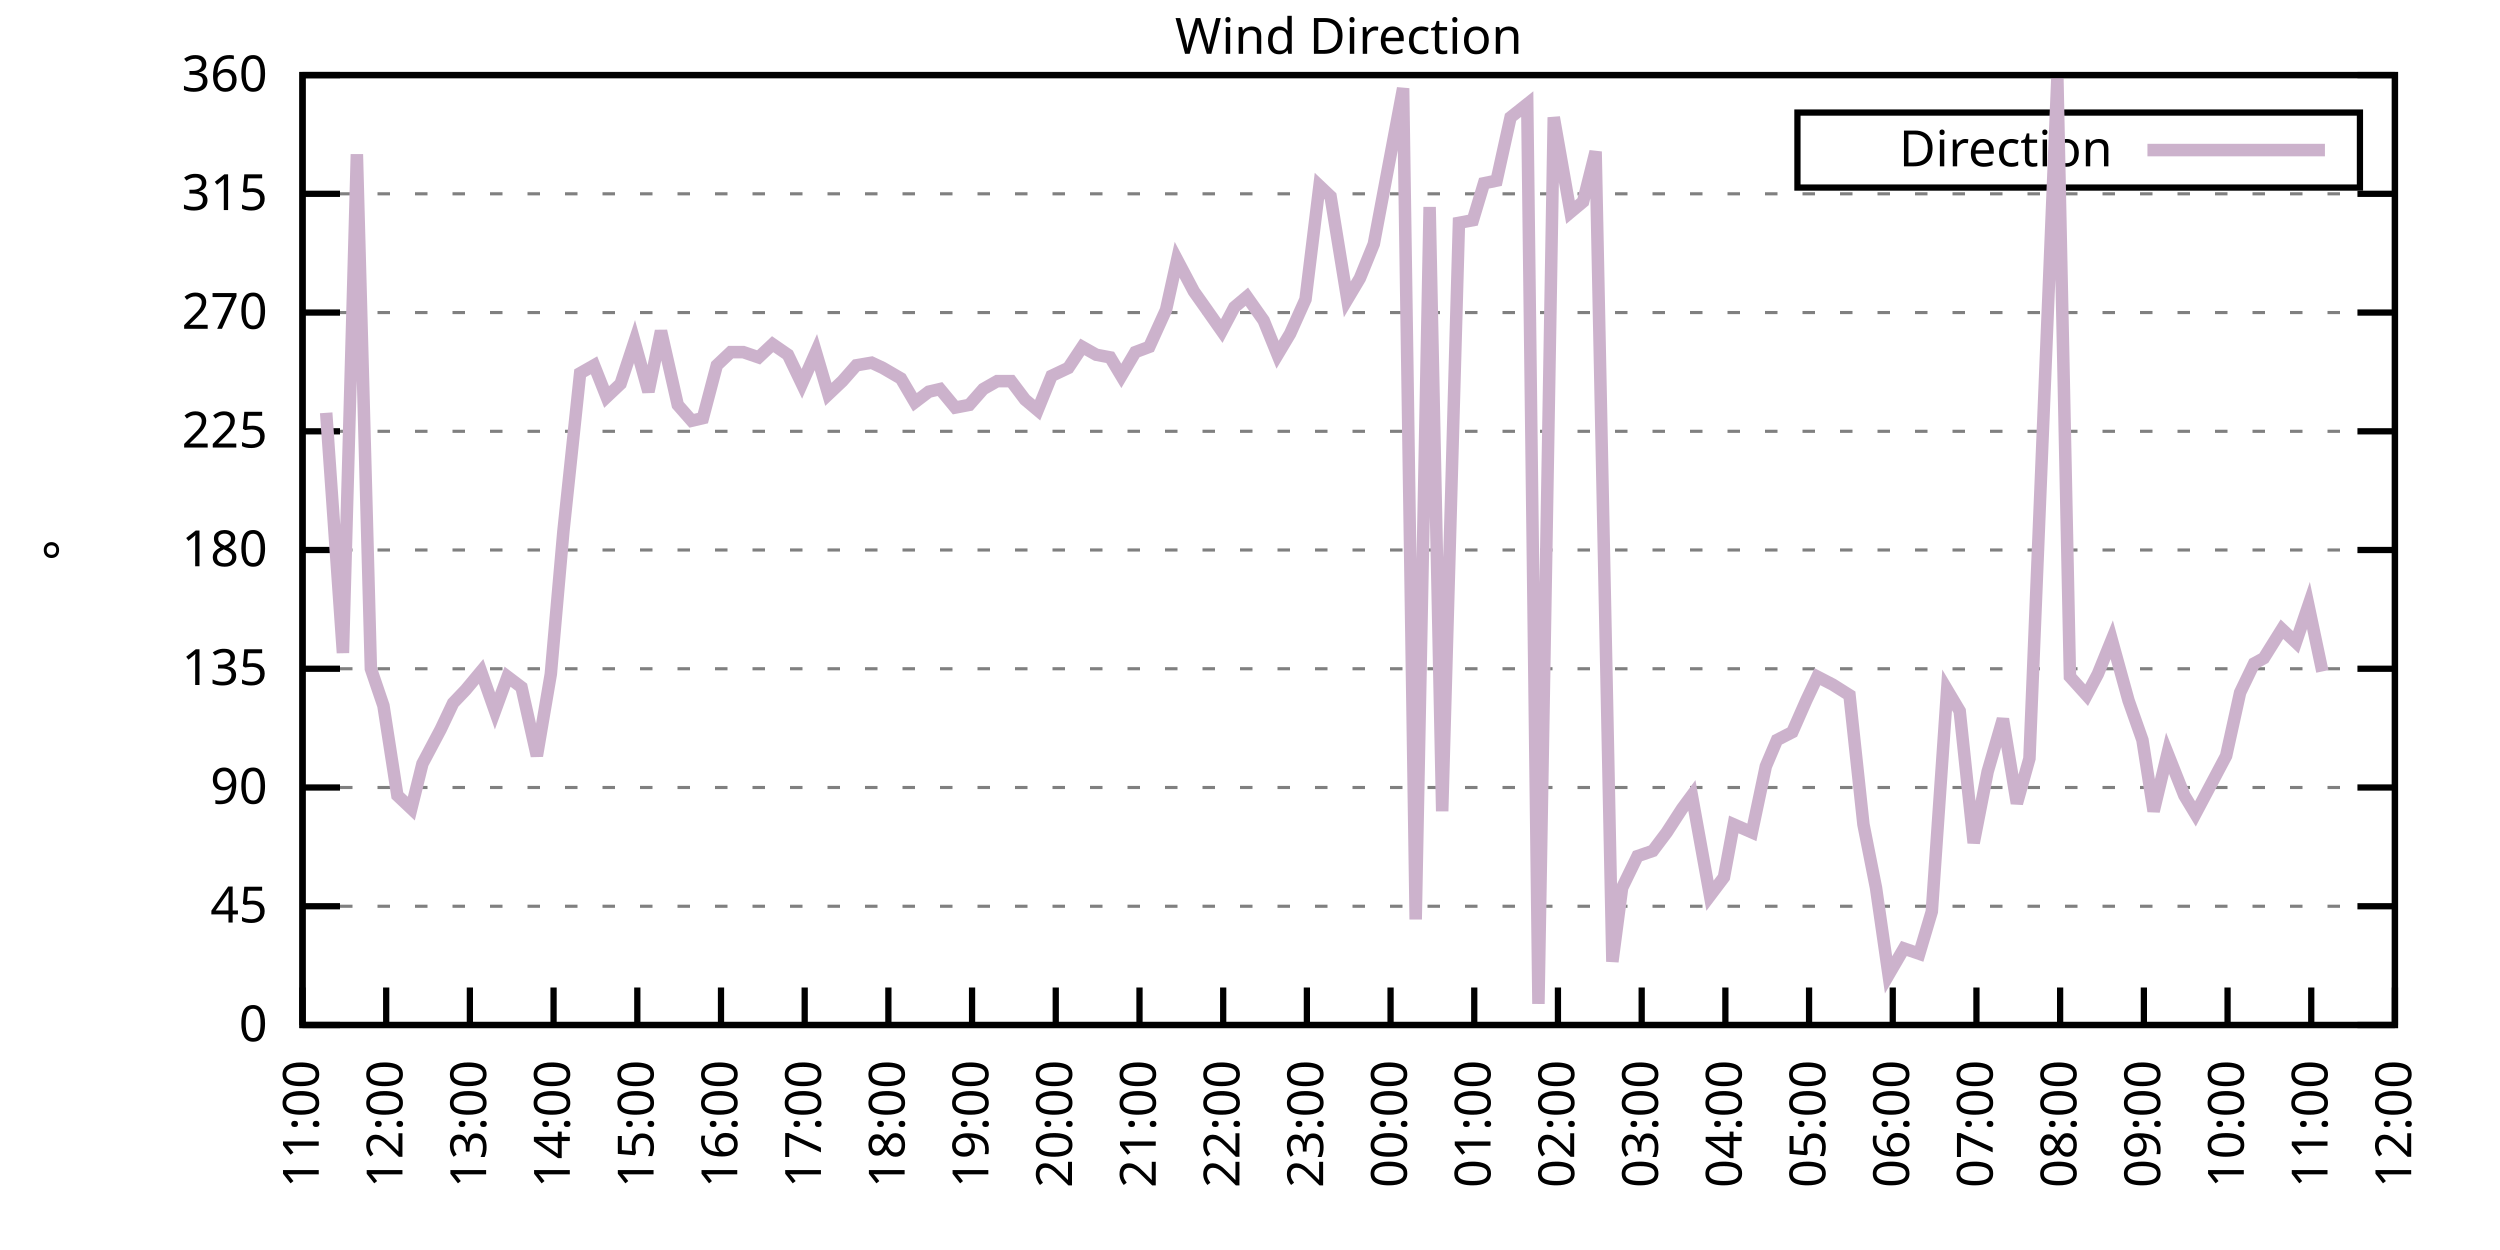
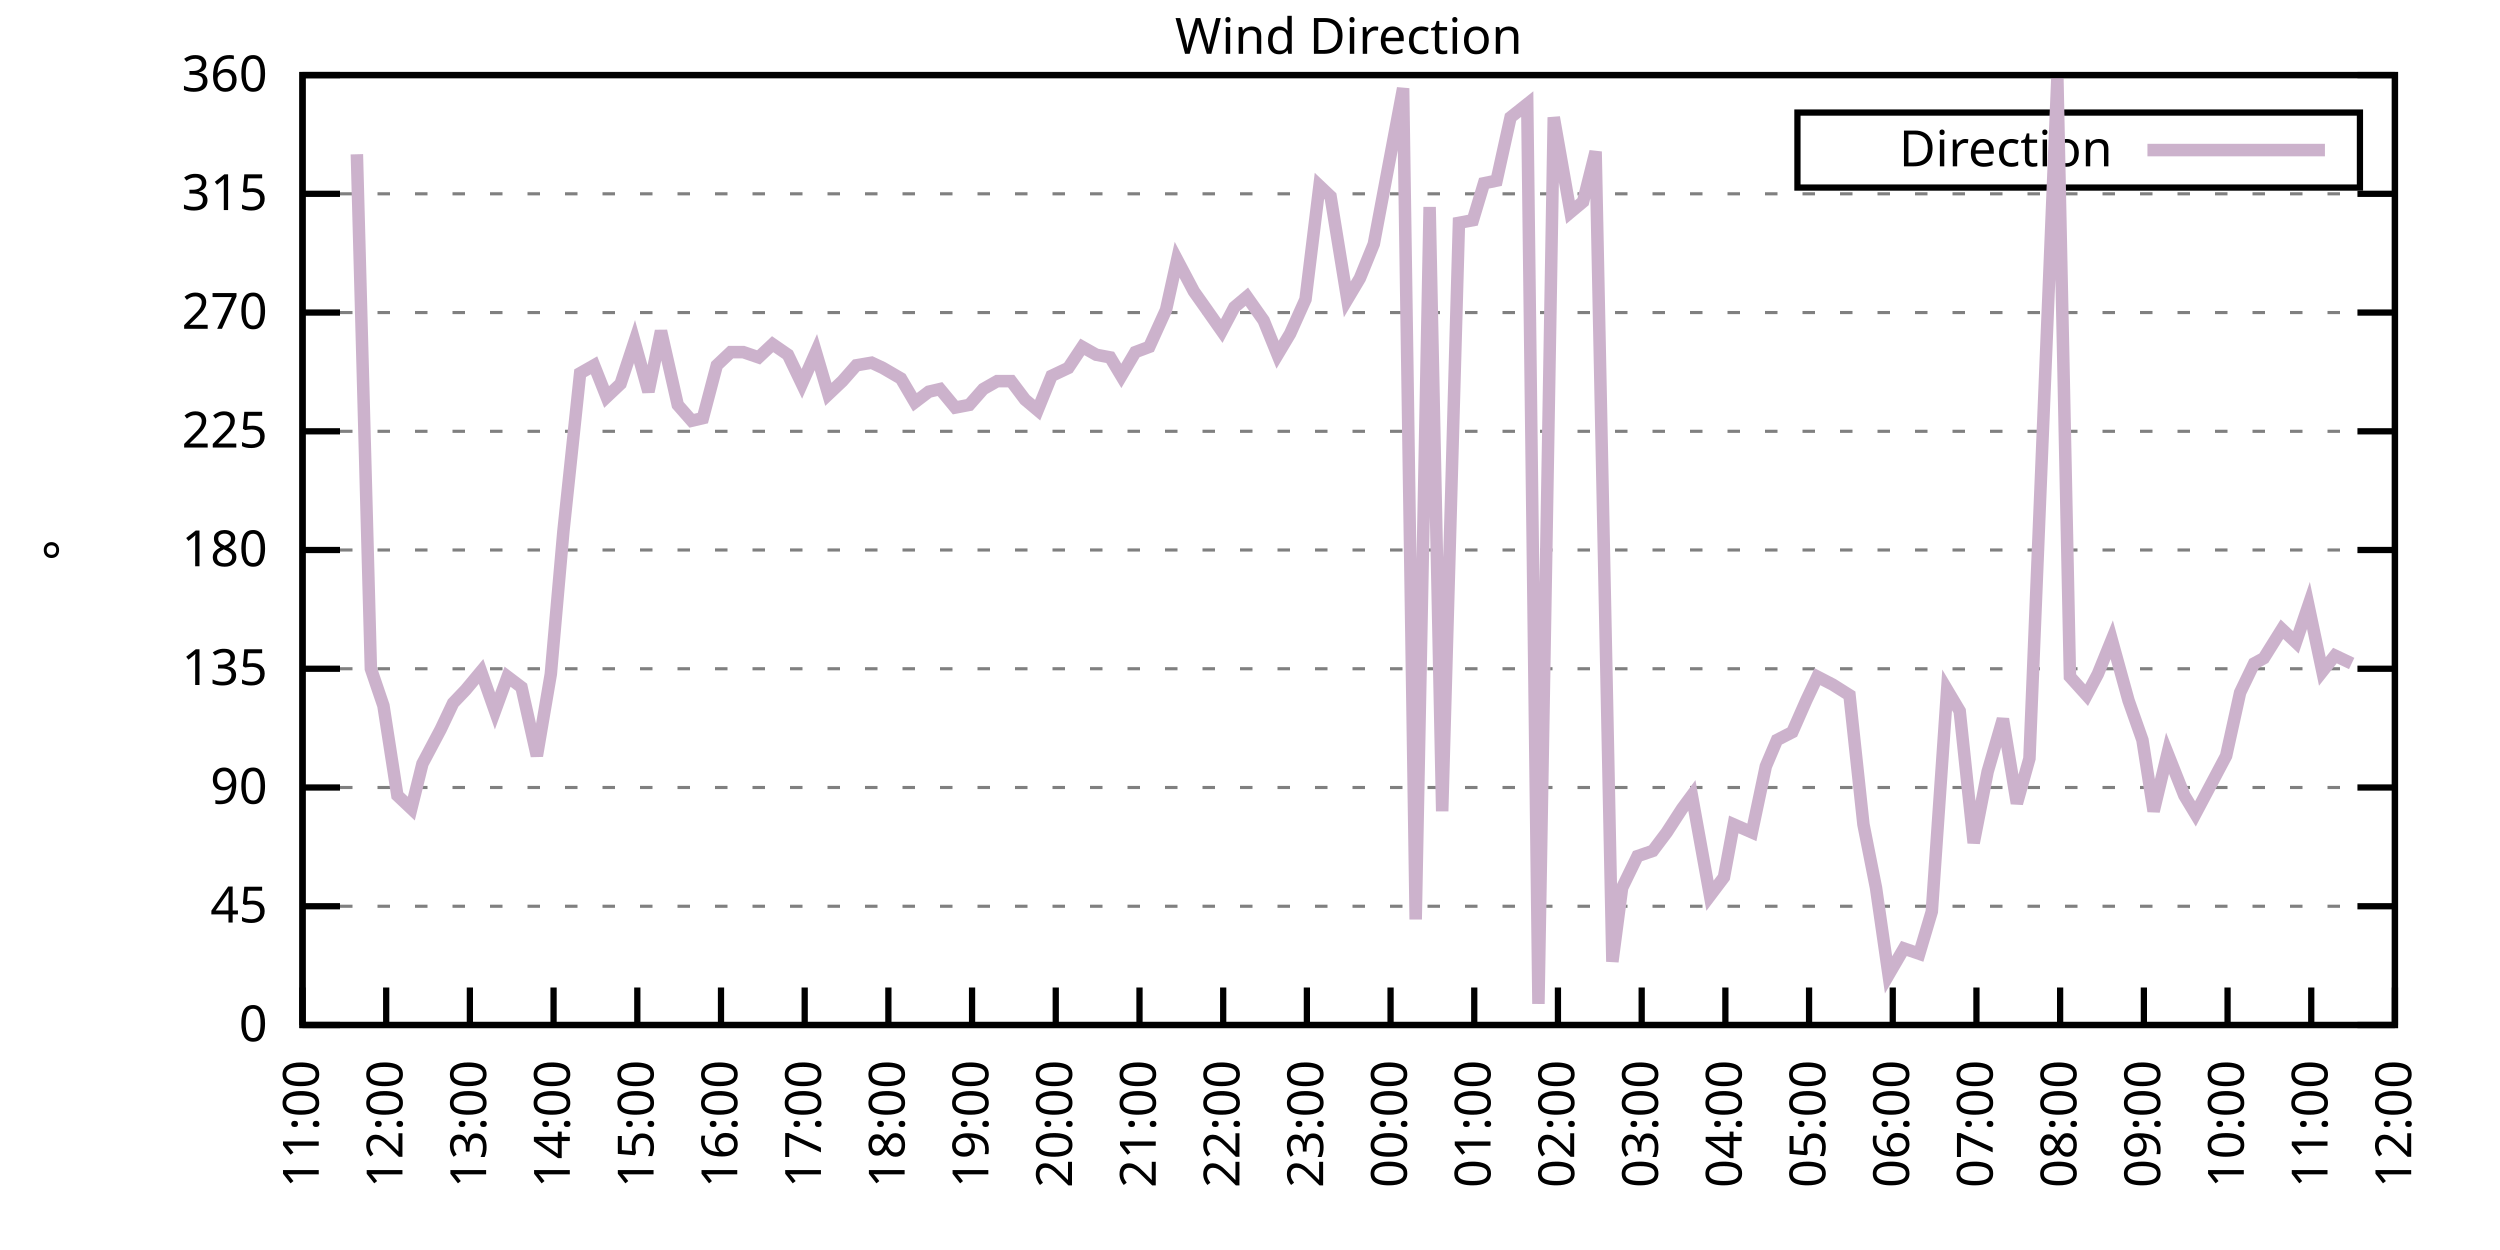
<svg xmlns="http://www.w3.org/2000/svg" xmlns:xlink="http://www.w3.org/1999/xlink" width="400" height="200" viewBox="0 0 400 200">
  <g id="gnuplot_canvas">
    <rect x="0" y="0" width="400" height="200" fill="none" />
    <defs>
      <circle id="gpDot" r="0.5" stroke-width="0.5" stroke="currentColor" />
      <path id="gpPt0" stroke-width="0.333" stroke="currentColor" d="M-1,0 h2 M0,-1 v2" />
      <path id="gpPt1" stroke-width="0.333" stroke="currentColor" d="M-1,-1 L1,1 M1,-1 L-1,1" />
      <path id="gpPt2" stroke-width="0.333" stroke="currentColor" d="M-1,0 L1,0 M0,-1 L0,1 M-1,-1 L1,1 M-1,1 L1,-1" />
      <rect id="gpPt3" stroke-width="0.333" stroke="currentColor" x="-1" y="-1" width="2" height="2" />
      <rect id="gpPt4" stroke-width="0.333" stroke="currentColor" fill="currentColor" x="-1" y="-1" width="2" height="2" />
      <circle id="gpPt5" stroke-width="0.333" stroke="currentColor" cx="0" cy="0" r="1" />
      <use xlink:href="#gpPt5" id="gpPt6" fill="currentColor" stroke="none" />
      <path id="gpPt7" stroke-width="0.333" stroke="currentColor" d="M0,-1.33 L-1.33,0.67 L1.33,0.67 z" />
      <use xlink:href="#gpPt7" id="gpPt8" fill="currentColor" stroke="none" />
      <use xlink:href="#gpPt7" id="gpPt9" stroke="currentColor" transform="rotate(180)" />
      <use xlink:href="#gpPt9" id="gpPt10" fill="currentColor" stroke="none" />
      <use xlink:href="#gpPt3" id="gpPt11" stroke="currentColor" transform="rotate(45)" />
      <use xlink:href="#gpPt11" id="gpPt12" fill="currentColor" stroke="none" />
      <path id="gpPt13" stroke-width="0.333" stroke="currentColor" d="M0,1.330 L1.265,0.411 L0.782,-1.067 L-0.782,-1.076 L-1.265,0.411 z" />
      <use xlink:href="#gpPt13" id="gpPt14" fill="currentColor" stroke="none" />
      <filter id="textbox" filterUnits="objectBoundingBox" x="0" y="0" height="1" width="1">
        <feFlood flood-color="white" flood-opacity="1" result="bgnd" />
        <feComposite in="SourceGraphic" in2="bgnd" operator="atop" />
      </filter>
      <filter id="greybox" filterUnits="objectBoundingBox" x="0" y="0" height="1" width="1">
        <feFlood flood-color="lightgrey" flood-opacity="1" result="grey" />
        <feComposite in="SourceGraphic" in2="grey" operator="atop" />
      </filter>
    </defs>
    <g fill="none" color="white" stroke="currentColor" stroke-width="1.00" stroke-linecap="butt" stroke-linejoin="miter">
</g>
    <g fill="none" color="black" stroke="currentColor" stroke-width="1.00" stroke-linecap="butt" stroke-linejoin="miter">
      <g stroke="none" shape-rendering="crispEdges">
        <polygon fill="rgb(255, 255, 255)" points="48.40,164.00 383.18,164.00 383.18,12.02 48.40,12.02 " />
      </g>
    </g>
    <g fill="none" color="black" stroke="currentColor" stroke-width="1.00" stroke-linecap="butt" stroke-linejoin="miter">
</g>
    <g fill="none" color="black" stroke="black" stroke-width="0.50" stroke-linecap="butt" stroke-linejoin="miter">
</g>
    <g fill="none" color="gray" stroke="currentColor" stroke-width="0.50" stroke-linecap="butt" stroke-linejoin="miter">
      <path stroke="gray" stroke-dasharray="2,4" class="gridline" d="M48.40,164.00 L383.19,164.00  " />
    </g>
    <g fill="none" color="gray" stroke="gray" stroke-width="1.00" stroke-linecap="butt" stroke-linejoin="miter">
</g>
    <g fill="none" color="black" stroke="currentColor" stroke-width="1.00" stroke-linecap="butt" stroke-linejoin="miter">
      <path stroke="black" d="M48.40,164.00 L54.40,164.00 M383.19,164.00 L377.19,164.00  " />
      <g transform="translate(42.80,166.60)" stroke="none" fill="black" font-family="Sans" font-size="8.00" text-anchor="end">
        <text>
          <tspan font-family="Sans"> 0</tspan>
        </text>
      </g>
    </g>
    <g fill="none" color="black" stroke="currentColor" stroke-width="1.00" stroke-linecap="butt" stroke-linejoin="miter">
</g>
    <g fill="none" color="black" stroke="black" stroke-width="0.50" stroke-linecap="butt" stroke-linejoin="miter">
</g>
    <g fill="none" color="gray" stroke="currentColor" stroke-width="0.50" stroke-linecap="butt" stroke-linejoin="miter">
      <path stroke="gray" stroke-dasharray="2,4" class="gridline" d="M48.40,145.00 L383.19,145.00  " />
    </g>
    <g fill="none" color="gray" stroke="gray" stroke-width="1.00" stroke-linecap="butt" stroke-linejoin="miter">
</g>
    <g fill="none" color="black" stroke="currentColor" stroke-width="1.00" stroke-linecap="butt" stroke-linejoin="miter">
      <path stroke="black" d="M48.40,145.00 L54.40,145.00 M383.19,145.00 L377.19,145.00  " />
      <g transform="translate(42.80,147.60)" stroke="none" fill="black" font-family="Sans" font-size="8.00" text-anchor="end">
        <text>
          <tspan font-family="Sans"> 45</tspan>
        </text>
      </g>
    </g>
    <g fill="none" color="black" stroke="currentColor" stroke-width="1.00" stroke-linecap="butt" stroke-linejoin="miter">
</g>
    <g fill="none" color="black" stroke="black" stroke-width="0.50" stroke-linecap="butt" stroke-linejoin="miter">
</g>
    <g fill="none" color="gray" stroke="currentColor" stroke-width="0.50" stroke-linecap="butt" stroke-linejoin="miter">
      <path stroke="gray" stroke-dasharray="2,4" class="gridline" d="M48.40,126.00 L383.19,126.00  " />
    </g>
    <g fill="none" color="gray" stroke="gray" stroke-width="1.00" stroke-linecap="butt" stroke-linejoin="miter">
</g>
    <g fill="none" color="black" stroke="currentColor" stroke-width="1.00" stroke-linecap="butt" stroke-linejoin="miter">
      <path stroke="black" d="M48.40,126.00 L54.40,126.00 M383.19,126.00 L377.19,126.00  " />
      <g transform="translate(42.80,128.60)" stroke="none" fill="black" font-family="Sans" font-size="8.00" text-anchor="end">
        <text>
          <tspan font-family="Sans"> 90</tspan>
        </text>
      </g>
    </g>
    <g fill="none" color="black" stroke="currentColor" stroke-width="1.00" stroke-linecap="butt" stroke-linejoin="miter">
</g>
    <g fill="none" color="black" stroke="black" stroke-width="0.50" stroke-linecap="butt" stroke-linejoin="miter">
</g>
    <g fill="none" color="gray" stroke="currentColor" stroke-width="0.50" stroke-linecap="butt" stroke-linejoin="miter">
      <path stroke="gray" stroke-dasharray="2,4" class="gridline" d="M48.40,107.00 L383.19,107.00  " />
    </g>
    <g fill="none" color="gray" stroke="gray" stroke-width="1.00" stroke-linecap="butt" stroke-linejoin="miter">
</g>
    <g fill="none" color="black" stroke="currentColor" stroke-width="1.00" stroke-linecap="butt" stroke-linejoin="miter">
      <path stroke="black" d="M48.40,107.00 L54.40,107.00 M383.19,107.00 L377.19,107.00  " />
      <g transform="translate(42.80,109.60)" stroke="none" fill="black" font-family="Sans" font-size="8.00" text-anchor="end">
        <text>
          <tspan font-family="Sans"> 135</tspan>
        </text>
      </g>
    </g>
    <g fill="none" color="black" stroke="currentColor" stroke-width="1.00" stroke-linecap="butt" stroke-linejoin="miter">
</g>
    <g fill="none" color="black" stroke="black" stroke-width="0.50" stroke-linecap="butt" stroke-linejoin="miter">
</g>
    <g fill="none" color="gray" stroke="currentColor" stroke-width="0.50" stroke-linecap="butt" stroke-linejoin="miter">
      <path stroke="gray" stroke-dasharray="2,4" class="gridline" d="M48.40,88.00 L383.19,88.00  " />
    </g>
    <g fill="none" color="gray" stroke="gray" stroke-width="1.00" stroke-linecap="butt" stroke-linejoin="miter">
</g>
    <g fill="none" color="black" stroke="currentColor" stroke-width="1.00" stroke-linecap="butt" stroke-linejoin="miter">
      <path stroke="black" d="M48.40,88.00 L54.40,88.00 M383.19,88.00 L377.19,88.00  " />
      <g transform="translate(42.80,90.60)" stroke="none" fill="black" font-family="Sans" font-size="8.00" text-anchor="end">
        <text>
          <tspan font-family="Sans"> 180</tspan>
        </text>
      </g>
    </g>
    <g fill="none" color="black" stroke="currentColor" stroke-width="1.00" stroke-linecap="butt" stroke-linejoin="miter">
</g>
    <g fill="none" color="black" stroke="black" stroke-width="0.50" stroke-linecap="butt" stroke-linejoin="miter">
</g>
    <g fill="none" color="gray" stroke="currentColor" stroke-width="0.50" stroke-linecap="butt" stroke-linejoin="miter">
      <path stroke="gray" stroke-dasharray="2,4" class="gridline" d="M48.40,69.01 L383.19,69.01  " />
    </g>
    <g fill="none" color="gray" stroke="gray" stroke-width="1.00" stroke-linecap="butt" stroke-linejoin="miter">
</g>
    <g fill="none" color="black" stroke="currentColor" stroke-width="1.00" stroke-linecap="butt" stroke-linejoin="miter">
      <path stroke="black" d="M48.40,69.01 L54.40,69.01 M383.19,69.01 L377.19,69.01  " />
      <g transform="translate(42.80,71.61)" stroke="none" fill="black" font-family="Sans" font-size="8.00" text-anchor="end">
        <text>
          <tspan font-family="Sans"> 225</tspan>
        </text>
      </g>
    </g>
    <g fill="none" color="black" stroke="currentColor" stroke-width="1.00" stroke-linecap="butt" stroke-linejoin="miter">
</g>
    <g fill="none" color="black" stroke="black" stroke-width="0.50" stroke-linecap="butt" stroke-linejoin="miter">
</g>
    <g fill="none" color="gray" stroke="currentColor" stroke-width="0.50" stroke-linecap="butt" stroke-linejoin="miter">
      <path stroke="gray" stroke-dasharray="2,4" class="gridline" d="M48.40,50.01 L383.19,50.01  " />
    </g>
    <g fill="none" color="gray" stroke="gray" stroke-width="1.00" stroke-linecap="butt" stroke-linejoin="miter">
</g>
    <g fill="none" color="black" stroke="currentColor" stroke-width="1.00" stroke-linecap="butt" stroke-linejoin="miter">
      <path stroke="black" d="M48.40,50.01 L54.40,50.01 M383.19,50.01 L377.19,50.01  " />
      <g transform="translate(42.80,52.61)" stroke="none" fill="black" font-family="Sans" font-size="8.00" text-anchor="end">
        <text>
          <tspan font-family="Sans"> 270</tspan>
        </text>
      </g>
    </g>
    <g fill="none" color="black" stroke="currentColor" stroke-width="1.00" stroke-linecap="butt" stroke-linejoin="miter">
</g>
    <g fill="none" color="black" stroke="black" stroke-width="0.50" stroke-linecap="butt" stroke-linejoin="miter">
</g>
    <g fill="none" color="gray" stroke="currentColor" stroke-width="0.50" stroke-linecap="butt" stroke-linejoin="miter">
      <path stroke="gray" stroke-dasharray="2,4" class="gridline" d="M48.40,31.01 L383.19,31.01  " />
    </g>
    <g fill="none" color="gray" stroke="gray" stroke-width="1.00" stroke-linecap="butt" stroke-linejoin="miter">
</g>
    <g fill="none" color="black" stroke="currentColor" stroke-width="1.00" stroke-linecap="butt" stroke-linejoin="miter">
      <path stroke="black" d="M48.40,31.01 L54.40,31.01 M383.19,31.01 L377.19,31.01  " />
      <g transform="translate(42.80,33.61)" stroke="none" fill="black" font-family="Sans" font-size="8.00" text-anchor="end">
        <text>
          <tspan font-family="Sans"> 315</tspan>
        </text>
      </g>
    </g>
    <g fill="none" color="black" stroke="currentColor" stroke-width="1.00" stroke-linecap="butt" stroke-linejoin="miter">
</g>
    <g fill="none" color="black" stroke="black" stroke-width="0.50" stroke-linecap="butt" stroke-linejoin="miter">
</g>
    <g fill="none" color="gray" stroke="currentColor" stroke-width="0.50" stroke-linecap="butt" stroke-linejoin="miter">
      <path stroke="gray" stroke-dasharray="2,4" class="gridline" d="M48.40,12.01 L383.19,12.01  " />
    </g>
    <g fill="none" color="gray" stroke="gray" stroke-width="1.00" stroke-linecap="butt" stroke-linejoin="miter">
</g>
    <g fill="none" color="black" stroke="currentColor" stroke-width="1.00" stroke-linecap="butt" stroke-linejoin="miter">
      <path stroke="black" d="M48.40,12.01 L54.40,12.01 M383.19,12.01 L377.19,12.01  " />
      <g transform="translate(42.80,14.61)" stroke="none" fill="black" font-family="Sans" font-size="8.00" text-anchor="end">
        <text>
          <tspan font-family="Sans"> 360</tspan>
        </text>
      </g>
    </g>
    <g fill="none" color="black" stroke="currentColor" stroke-width="1.00" stroke-linecap="butt" stroke-linejoin="miter">
      <path stroke="black" d="M48.40,164.00 L48.40,158.00  " />
      <g transform="translate(51.00,169.60) rotate(270.00)" stroke="none" fill="black" font-family="Sans" font-size="8.00" text-anchor="end">
        <text>
          <tspan font-family="Sans">11:00</tspan>
        </text>
      </g>
    </g>
    <g fill="none" color="black" stroke="currentColor" stroke-width="1.00" stroke-linecap="butt" stroke-linejoin="miter">
      <path stroke="black" d="M61.79,164.00 L61.79,158.00  " />
      <g transform="translate(64.39,169.60) rotate(270.00)" stroke="none" fill="black" font-family="Sans" font-size="8.00" text-anchor="end">
        <text>
          <tspan font-family="Sans">12:00</tspan>
        </text>
      </g>
    </g>
    <g fill="none" color="black" stroke="currentColor" stroke-width="1.00" stroke-linecap="butt" stroke-linejoin="miter">
      <path stroke="black" d="M75.18,164.00 L75.18,158.00  " />
      <g transform="translate(77.78,169.60) rotate(270.00)" stroke="none" fill="black" font-family="Sans" font-size="8.00" text-anchor="end">
        <text>
          <tspan font-family="Sans">13:00</tspan>
        </text>
      </g>
    </g>
    <g fill="none" color="black" stroke="currentColor" stroke-width="1.00" stroke-linecap="butt" stroke-linejoin="miter">
      <path stroke="black" d="M88.57,164.00 L88.57,158.00  " />
      <g transform="translate(91.17,169.60) rotate(270.00)" stroke="none" fill="black" font-family="Sans" font-size="8.00" text-anchor="end">
        <text>
          <tspan font-family="Sans">14:00</tspan>
        </text>
      </g>
    </g>
    <g fill="none" color="black" stroke="currentColor" stroke-width="1.00" stroke-linecap="butt" stroke-linejoin="miter">
      <path stroke="black" d="M101.97,164.00 L101.97,158.00  " />
      <g transform="translate(104.57,169.60) rotate(270.00)" stroke="none" fill="black" font-family="Sans" font-size="8.00" text-anchor="end">
        <text>
          <tspan font-family="Sans">15:00</tspan>
        </text>
      </g>
    </g>
    <g fill="none" color="black" stroke="currentColor" stroke-width="1.00" stroke-linecap="butt" stroke-linejoin="miter">
      <path stroke="black" d="M115.36,164.00 L115.36,158.00  " />
      <g transform="translate(117.96,169.60) rotate(270.00)" stroke="none" fill="black" font-family="Sans" font-size="8.00" text-anchor="end">
        <text>
          <tspan font-family="Sans">16:00</tspan>
        </text>
      </g>
    </g>
    <g fill="none" color="black" stroke="currentColor" stroke-width="1.00" stroke-linecap="butt" stroke-linejoin="miter">
      <path stroke="black" d="M128.75,164.00 L128.75,158.00  " />
      <g transform="translate(131.35,169.60) rotate(270.00)" stroke="none" fill="black" font-family="Sans" font-size="8.00" text-anchor="end">
        <text>
          <tspan font-family="Sans">17:00</tspan>
        </text>
      </g>
    </g>
    <g fill="none" color="black" stroke="currentColor" stroke-width="1.00" stroke-linecap="butt" stroke-linejoin="miter">
      <path stroke="black" d="M142.14,164.00 L142.14,158.00  " />
      <g transform="translate(144.74,169.60) rotate(270.00)" stroke="none" fill="black" font-family="Sans" font-size="8.00" text-anchor="end">
        <text>
          <tspan font-family="Sans">18:00</tspan>
        </text>
      </g>
    </g>
    <g fill="none" color="black" stroke="currentColor" stroke-width="1.00" stroke-linecap="butt" stroke-linejoin="miter">
      <path stroke="black" d="M155.53,164.00 L155.53,158.00  " />
      <g transform="translate(158.13,169.60) rotate(270.00)" stroke="none" fill="black" font-family="Sans" font-size="8.00" text-anchor="end">
        <text>
          <tspan font-family="Sans">19:00</tspan>
        </text>
      </g>
    </g>
    <g fill="none" color="black" stroke="currentColor" stroke-width="1.00" stroke-linecap="butt" stroke-linejoin="miter">
      <path stroke="black" d="M168.92,164.00 L168.92,158.00  " />
      <g transform="translate(171.52,169.60) rotate(270.00)" stroke="none" fill="black" font-family="Sans" font-size="8.00" text-anchor="end">
        <text>
          <tspan font-family="Sans">20:00</tspan>
        </text>
      </g>
    </g>
    <g fill="none" color="black" stroke="currentColor" stroke-width="1.00" stroke-linecap="butt" stroke-linejoin="miter">
      <path stroke="black" d="M182.32,164.00 L182.32,158.00  " />
      <g transform="translate(184.92,169.60) rotate(270.00)" stroke="none" fill="black" font-family="Sans" font-size="8.00" text-anchor="end">
        <text>
          <tspan font-family="Sans">21:00</tspan>
        </text>
      </g>
    </g>
    <g fill="none" color="black" stroke="currentColor" stroke-width="1.00" stroke-linecap="butt" stroke-linejoin="miter">
      <path stroke="black" d="M195.71,164.00 L195.71,158.00  " />
      <g transform="translate(198.31,169.60) rotate(270.00)" stroke="none" fill="black" font-family="Sans" font-size="8.00" text-anchor="end">
        <text>
          <tspan font-family="Sans">22:00</tspan>
        </text>
      </g>
    </g>
    <g fill="none" color="black" stroke="currentColor" stroke-width="1.00" stroke-linecap="butt" stroke-linejoin="miter">
      <path stroke="black" d="M209.10,164.00 L209.10,158.00  " />
      <g transform="translate(211.70,169.60) rotate(270.00)" stroke="none" fill="black" font-family="Sans" font-size="8.00" text-anchor="end">
        <text>
          <tspan font-family="Sans">23:00</tspan>
        </text>
      </g>
    </g>
    <g fill="none" color="black" stroke="currentColor" stroke-width="1.00" stroke-linecap="butt" stroke-linejoin="miter">
      <path stroke="black" d="M222.49,164.00 L222.49,158.00  " />
      <g transform="translate(225.09,169.60) rotate(270.00)" stroke="none" fill="black" font-family="Sans" font-size="8.00" text-anchor="end">
        <text>
          <tspan font-family="Sans">00:00</tspan>
        </text>
      </g>
    </g>
    <g fill="none" color="black" stroke="currentColor" stroke-width="1.00" stroke-linecap="butt" stroke-linejoin="miter">
      <path stroke="black" d="M235.88,164.00 L235.88,158.00  " />
      <g transform="translate(238.48,169.60) rotate(270.00)" stroke="none" fill="black" font-family="Sans" font-size="8.00" text-anchor="end">
        <text>
          <tspan font-family="Sans">01:00</tspan>
        </text>
      </g>
    </g>
    <g fill="none" color="black" stroke="currentColor" stroke-width="1.00" stroke-linecap="butt" stroke-linejoin="miter">
      <path stroke="black" d="M249.27,164.00 L249.27,158.00  " />
      <g transform="translate(251.87,169.60) rotate(270.00)" stroke="none" fill="black" font-family="Sans" font-size="8.00" text-anchor="end">
        <text>
          <tspan font-family="Sans">02:00</tspan>
        </text>
      </g>
    </g>
    <g fill="none" color="black" stroke="currentColor" stroke-width="1.00" stroke-linecap="butt" stroke-linejoin="miter">
      <path stroke="black" d="M262.67,164.00 L262.67,158.00  " />
      <g transform="translate(265.27,169.60) rotate(270.00)" stroke="none" fill="black" font-family="Sans" font-size="8.00" text-anchor="end">
        <text>
          <tspan font-family="Sans">03:00</tspan>
        </text>
      </g>
    </g>
    <g fill="none" color="black" stroke="currentColor" stroke-width="1.00" stroke-linecap="butt" stroke-linejoin="miter">
      <path stroke="black" d="M276.06,164.00 L276.06,158.00  " />
      <g transform="translate(278.66,169.60) rotate(270.00)" stroke="none" fill="black" font-family="Sans" font-size="8.00" text-anchor="end">
        <text>
          <tspan font-family="Sans">04:00</tspan>
        </text>
      </g>
    </g>
    <g fill="none" color="black" stroke="currentColor" stroke-width="1.00" stroke-linecap="butt" stroke-linejoin="miter">
      <path stroke="black" d="M289.45,164.00 L289.45,158.00  " />
      <g transform="translate(292.05,169.60) rotate(270.00)" stroke="none" fill="black" font-family="Sans" font-size="8.00" text-anchor="end">
        <text>
          <tspan font-family="Sans">05:00</tspan>
        </text>
      </g>
    </g>
    <g fill="none" color="black" stroke="currentColor" stroke-width="1.00" stroke-linecap="butt" stroke-linejoin="miter">
      <path stroke="black" d="M302.84,164.00 L302.84,158.00  " />
      <g transform="translate(305.44,169.60) rotate(270.00)" stroke="none" fill="black" font-family="Sans" font-size="8.00" text-anchor="end">
        <text>
          <tspan font-family="Sans">06:00</tspan>
        </text>
      </g>
    </g>
    <g fill="none" color="black" stroke="currentColor" stroke-width="1.00" stroke-linecap="butt" stroke-linejoin="miter">
      <path stroke="black" d="M316.23,164.00 L316.23,158.00  " />
      <g transform="translate(318.83,169.60) rotate(270.00)" stroke="none" fill="black" font-family="Sans" font-size="8.00" text-anchor="end">
        <text>
          <tspan font-family="Sans">07:00</tspan>
        </text>
      </g>
    </g>
    <g fill="none" color="black" stroke="currentColor" stroke-width="1.00" stroke-linecap="butt" stroke-linejoin="miter">
      <path stroke="black" d="M329.62,164.00 L329.62,158.00  " />
      <g transform="translate(332.22,169.60) rotate(270.00)" stroke="none" fill="black" font-family="Sans" font-size="8.00" text-anchor="end">
        <text>
          <tspan font-family="Sans">08:00</tspan>
        </text>
      </g>
    </g>
    <g fill="none" color="black" stroke="currentColor" stroke-width="1.00" stroke-linecap="butt" stroke-linejoin="miter">
      <path stroke="black" d="M343.02,164.00 L343.02,158.00  " />
      <g transform="translate(345.62,169.60) rotate(270.00)" stroke="none" fill="black" font-family="Sans" font-size="8.00" text-anchor="end">
        <text>
          <tspan font-family="Sans">09:00</tspan>
        </text>
      </g>
    </g>
    <g fill="none" color="black" stroke="currentColor" stroke-width="1.00" stroke-linecap="butt" stroke-linejoin="miter">
      <path stroke="black" d="M356.41,164.00 L356.41,158.00  " />
      <g transform="translate(359.01,169.60) rotate(270.00)" stroke="none" fill="black" font-family="Sans" font-size="8.00" text-anchor="end">
        <text>
          <tspan font-family="Sans">10:00</tspan>
        </text>
      </g>
    </g>
    <g fill="none" color="black" stroke="currentColor" stroke-width="1.00" stroke-linecap="butt" stroke-linejoin="miter">
      <path stroke="black" d="M369.80,164.00 L369.80,158.00  " />
      <g transform="translate(372.40,169.60) rotate(270.00)" stroke="none" fill="black" font-family="Sans" font-size="8.00" text-anchor="end">
        <text>
          <tspan font-family="Sans">11:00</tspan>
        </text>
      </g>
    </g>
    <g fill="none" color="black" stroke="currentColor" stroke-width="1.00" stroke-linecap="butt" stroke-linejoin="miter">
      <path stroke="black" d="M383.19,164.00 L383.19,158.00  " />
      <g transform="translate(385.79,169.60) rotate(270.00)" stroke="none" fill="black" font-family="Sans" font-size="8.00" text-anchor="end">
        <text>
          <tspan font-family="Sans">12:00</tspan>
        </text>
      </g>
    </g>
    <g fill="none" color="black" stroke="currentColor" stroke-width="1.00" stroke-linecap="butt" stroke-linejoin="miter">
</g>
    <g fill="none" color="black" stroke="currentColor" stroke-width="1.00" stroke-linecap="butt" stroke-linejoin="miter">
      <path stroke="black" d="M48.40,12.01 L48.40,164.00 L383.19,164.00 L383.19,12.01 L48.40,12.01 Z  " />
    </g>
    <g fill="none" color="black" stroke="currentColor" stroke-width="1.00" stroke-linecap="butt" stroke-linejoin="miter">
</g>
    <g fill="none" color="black" stroke="currentColor" stroke-width="1.00" stroke-linecap="butt" stroke-linejoin="miter">
      <path stroke="black" d="M287.59,30.01 L287.59,18.01 L377.59,18.01 L377.59,30.01 L287.59,30.01 Z  " />
    </g>
    <g id="Wind_direction_plot_1">
      <g fill="none" color="white" stroke="black" stroke-width="2.00" stroke-linecap="butt" stroke-linejoin="miter">
</g>
      <g fill="none" color="black" stroke="currentColor" stroke-width="2.00" stroke-linecap="butt" stroke-linejoin="miter">
        <g transform="translate(337.99,26.61)" stroke="none" fill="black" font-family="Sans" font-size="8.00" text-anchor="end">
          <text>
            <tspan font-family="Sans">Direction</tspan>
          </text>
        </g>
      </g>
      <g fill="none" color="black" stroke="currentColor" stroke-width="2.00" stroke-linecap="butt" stroke-linejoin="miter">
-         <path stroke="rgb(204, 178, 204)" d="M343.59,24.01 L371.99,24.01 M52.19,66.05 L54.87,104.47 L57.10,24.68 L59.34,107.00 L61.35,112.91 L63.58,127.27   L65.81,129.38 L67.59,122.20 L70.50,116.71 L72.50,112.49 L74.51,110.38 L76.97,107.43 L79.20,113.76 L81.21,108.27   L83.44,109.96 L85.90,120.94 L88.13,107.85 L90.14,85.05 L92.82,59.72 L95.05,58.45 L97.06,63.52 L99.29,61.41   L101.52,54.65 L103.75,62.67 L105.76,52.96 L108.44,64.78 L110.67,67.32 L112.46,66.90 L114.69,58.45 L116.92,56.34   L118.93,56.34 L121.38,57.18 L123.62,55.07 L126.07,56.76 L128.30,61.41 L130.54,56.34 L132.54,63.10 L134.78,60.98   L137.01,58.45 L139.46,58.03 L141.25,58.87 L144.15,60.56 L146.38,64.36 L148.61,62.67 L150.40,62.25 L152.85,65.21   L155.09,64.78 L157.32,62.25 L159.55,60.98 L161.78,60.98 L164.01,63.94 L166.02,65.63 L168.25,60.14 L170.93,58.87   L173.17,55.50 L175.40,56.76 L177.63,57.18 L179.41,60.14 L181.65,56.34 L183.88,55.50 L186.56,49.59 L188.34,41.56   L191.02,46.63 L192.81,49.16 L195.48,52.96 L197.49,49.16 L199.50,47.47 L202.18,51.27 L204.41,56.76 L206.42,53.39   L208.88,47.90 L211.11,29.74 L212.89,31.43 L215.57,47.90 L217.58,44.52 L219.81,39.03 L224.50,14.12 L226.51,147.11   L228.74,33.12 L230.75,129.80 L233.43,35.65 L235.66,35.23 L237.44,29.32 L239.45,28.90 L241.69,18.77 L244.36,16.65   L246.15,160.62 L248.60,18.77 L251.28,33.96 L253.29,32.28 L255.30,24.25 L257.98,153.87 L259.54,142.05 L262.00,136.98   L264.45,136.14 L266.68,133.18 L269.14,129.38 L270.70,127.27 L273.60,143.31 L275.83,140.36 L277.40,131.91 L280.30,133.18   L282.53,122.62 L284.32,118.40 L286.77,117.14 L289.00,112.07 L290.79,108.27 L293.24,109.54 L295.92,111.23 L298.15,131.91   L300.16,142.05 L302.17,155.98 L304.63,151.76 L307.08,152.60 L309.09,145.85 L311.54,110.38 L313.55,113.76 L315.79,134.87   L318.02,123.47 L320.47,115.03 L322.70,128.54 L324.71,121.36 L329.18,12.43 L331.19,108.27 L333.86,111.23 L335.65,107.85   L337.88,102.36 L340.56,112.07 L342.79,118.40 L344.58,129.80 L346.81,120.51 L349.49,127.27 L351.27,130.22 L356.18,120.94   L358.42,110.80 L360.65,106.16 L362.21,105.31 L365.11,100.67 L367.34,102.78 L369.35,96.87 L371.58,107.43  " />
+         <path stroke="rgb(204, 178, 204)" d="M343.59,24.01 L371.99,24.01 M57.10,24.68 L59.34,107.00 L61.35,112.91 L63.58,127.27 L65.81,129.38 L67.59,122.20   L70.50,116.71 L72.50,112.49 L74.51,110.38 L76.97,107.43 L79.20,113.76 L81.21,108.27 L83.44,109.96 L85.90,120.94   L88.13,107.85 L90.14,85.05 L92.82,59.72 L95.05,58.45 L97.06,63.52 L99.29,61.41 L101.52,54.65 L103.75,62.67   L105.76,52.96 L108.44,64.78 L110.67,67.32 L112.46,66.90 L114.69,58.45 L116.92,56.34 L118.93,56.34 L121.38,57.18   L123.62,55.07 L126.07,56.76 L128.30,61.41 L130.54,56.34 L132.54,63.10 L134.78,60.98 L137.01,58.45 L139.46,58.03   L141.25,58.87 L144.15,60.56 L146.38,64.36 L148.61,62.67 L150.40,62.25 L152.85,65.21 L155.09,64.78 L157.32,62.25   L159.55,60.98 L161.78,60.98 L164.01,63.94 L166.02,65.63 L168.25,60.14 L170.93,58.87 L173.17,55.50 L175.40,56.76   L177.63,57.18 L179.41,60.14 L181.65,56.34 L183.88,55.50 L186.56,49.59 L188.34,41.56 L191.02,46.63 L192.81,49.16   L195.48,52.96 L197.49,49.16 L199.50,47.47 L202.18,51.27 L204.41,56.76 L206.42,53.39 L208.88,47.90 L211.11,29.74   L212.89,31.43 L215.57,47.90 L217.58,44.52 L219.81,39.03 L224.50,14.12 L226.51,147.11 L228.74,33.12 L230.75,129.80   L233.43,35.65 L235.66,35.23 L237.44,29.32 L239.45,28.90 L241.69,18.77 L244.36,16.65 L246.15,160.62 L248.60,18.77   L251.28,33.96 L253.29,32.28 L255.30,24.25 L257.98,153.87 L259.54,142.05 L262.00,136.98 L264.45,136.14 L266.68,133.18   L269.14,129.38 L270.70,127.27 L273.60,143.31 L275.83,140.36 L277.40,131.91 L280.30,133.18 L282.53,122.62 L284.32,118.40   L286.77,117.14 L289.00,112.07 L290.79,108.27 L293.24,109.54 L295.92,111.23 L298.15,131.91 L300.16,142.05 L302.17,155.98   L304.63,151.76 L307.08,152.60 L309.09,145.85 L311.54,110.38 L313.55,113.76 L315.79,134.87 L318.02,123.47 L320.47,115.03   L322.70,128.54 L324.71,121.36 L329.18,12.43 L331.19,108.27 L333.86,111.23 L335.65,107.85 L337.88,102.36 L340.56,112.07   L342.79,118.40 L344.58,129.80 L346.81,120.51 L349.49,127.27 L351.27,130.22 L356.18,120.94 L358.42,110.80 L360.65,106.16   L362.21,105.31 L365.11,100.67 L367.34,102.78 L369.35,96.87 L371.58,107.43 L373.59,104.89 L376.27,106.16  " />
      </g>
    </g>
    <g fill="none" color="black" stroke="currentColor" stroke-width="2.00" stroke-linecap="butt" stroke-linejoin="miter">
</g>
    <g fill="none" color="black" stroke="black" stroke-width="1.00" stroke-linecap="butt" stroke-linejoin="miter">
</g>
    <g fill="none" color="black" stroke="currentColor" stroke-width="1.00" stroke-linecap="butt" stroke-linejoin="miter">
      <path stroke="black" d="M48.40,12.01 L48.40,164.00 L383.19,164.00 L383.19,12.01 L48.40,12.01 Z  " />
      <g transform="translate(12.80,88.01) rotate(270.00)" stroke="none" fill="black" font-family="Sans" font-size="8.00" text-anchor="middle">
        <text>
          <tspan font-family="Sans">°</tspan>
        </text>
      </g>
    </g>
    <g fill="none" color="black" stroke="currentColor" stroke-width="1.00" stroke-linecap="butt" stroke-linejoin="miter">
</g>
    <g fill="none" color="black" stroke="currentColor" stroke-width="1.00" stroke-linecap="butt" stroke-linejoin="miter">
      <g transform="translate(215.79,8.61)" stroke="none" fill="black" font-family="Sans" font-size="8.00" text-anchor="middle">
        <text>
          <tspan font-family="Sans">Wind Direction</tspan>
        </text>
      </g>
    </g>
    <g fill="none" color="black" stroke="currentColor" stroke-width="1.00" stroke-linecap="butt" stroke-linejoin="miter">
</g>
  </g>
</svg>
